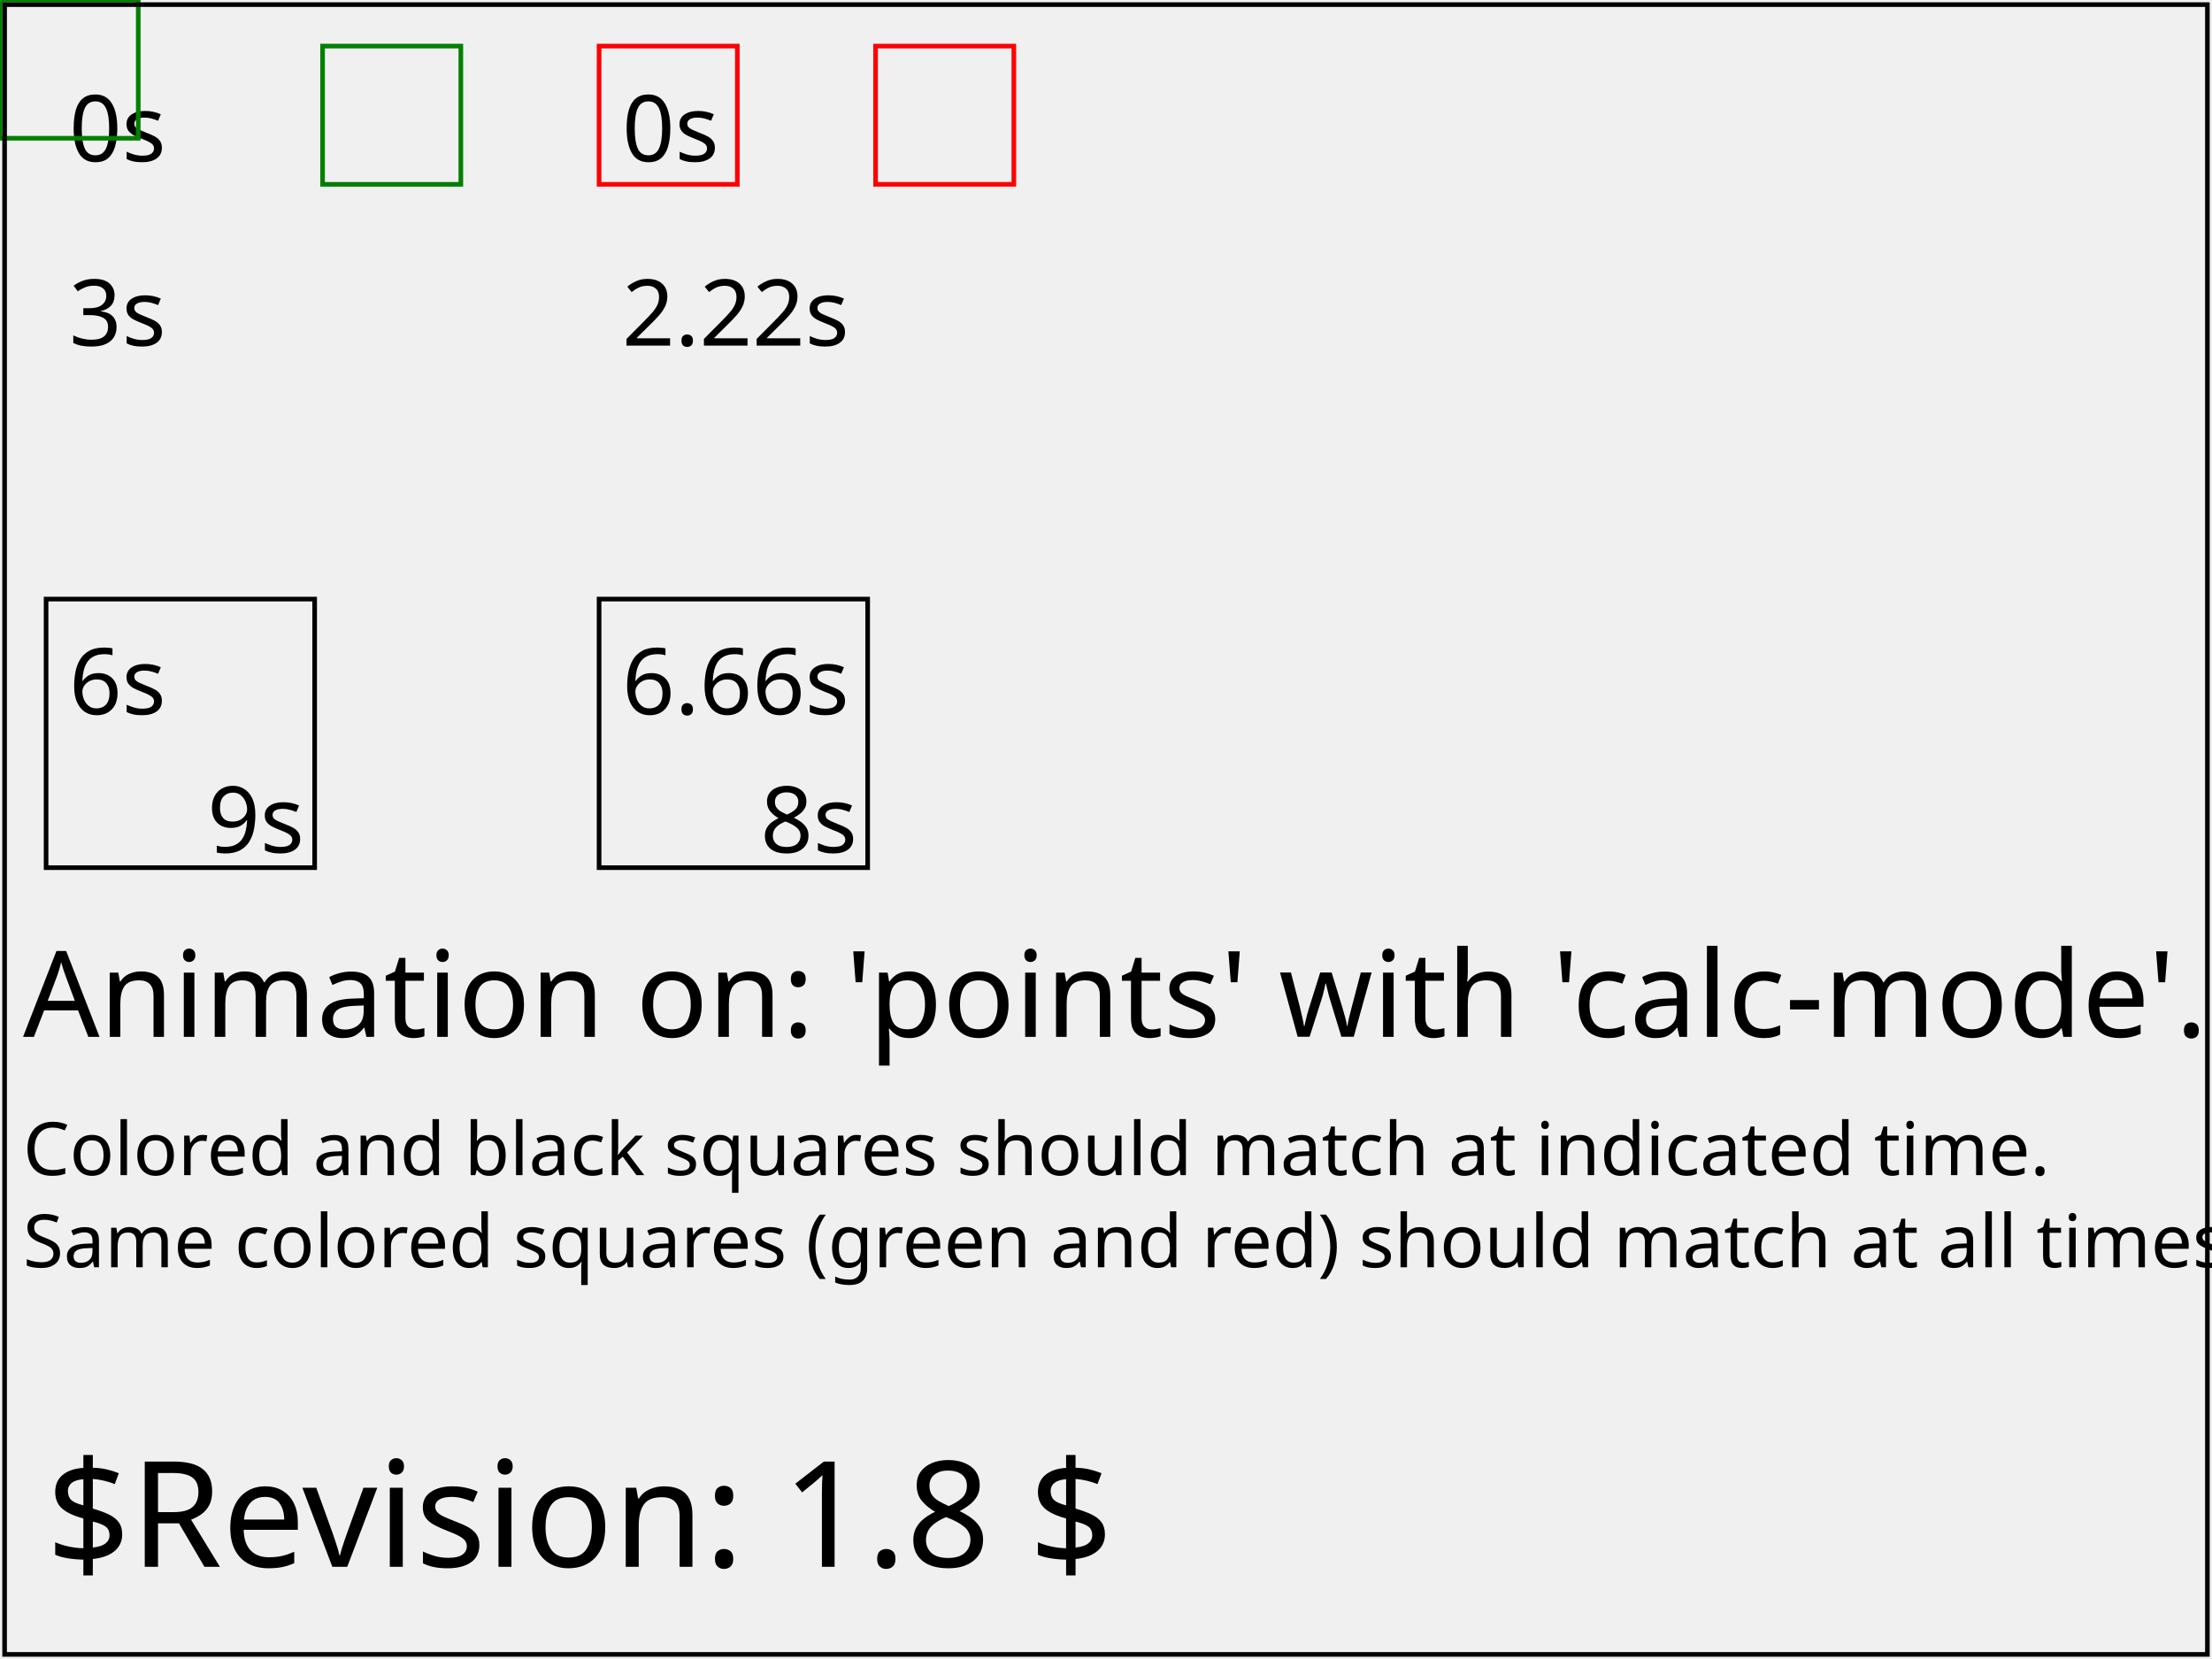
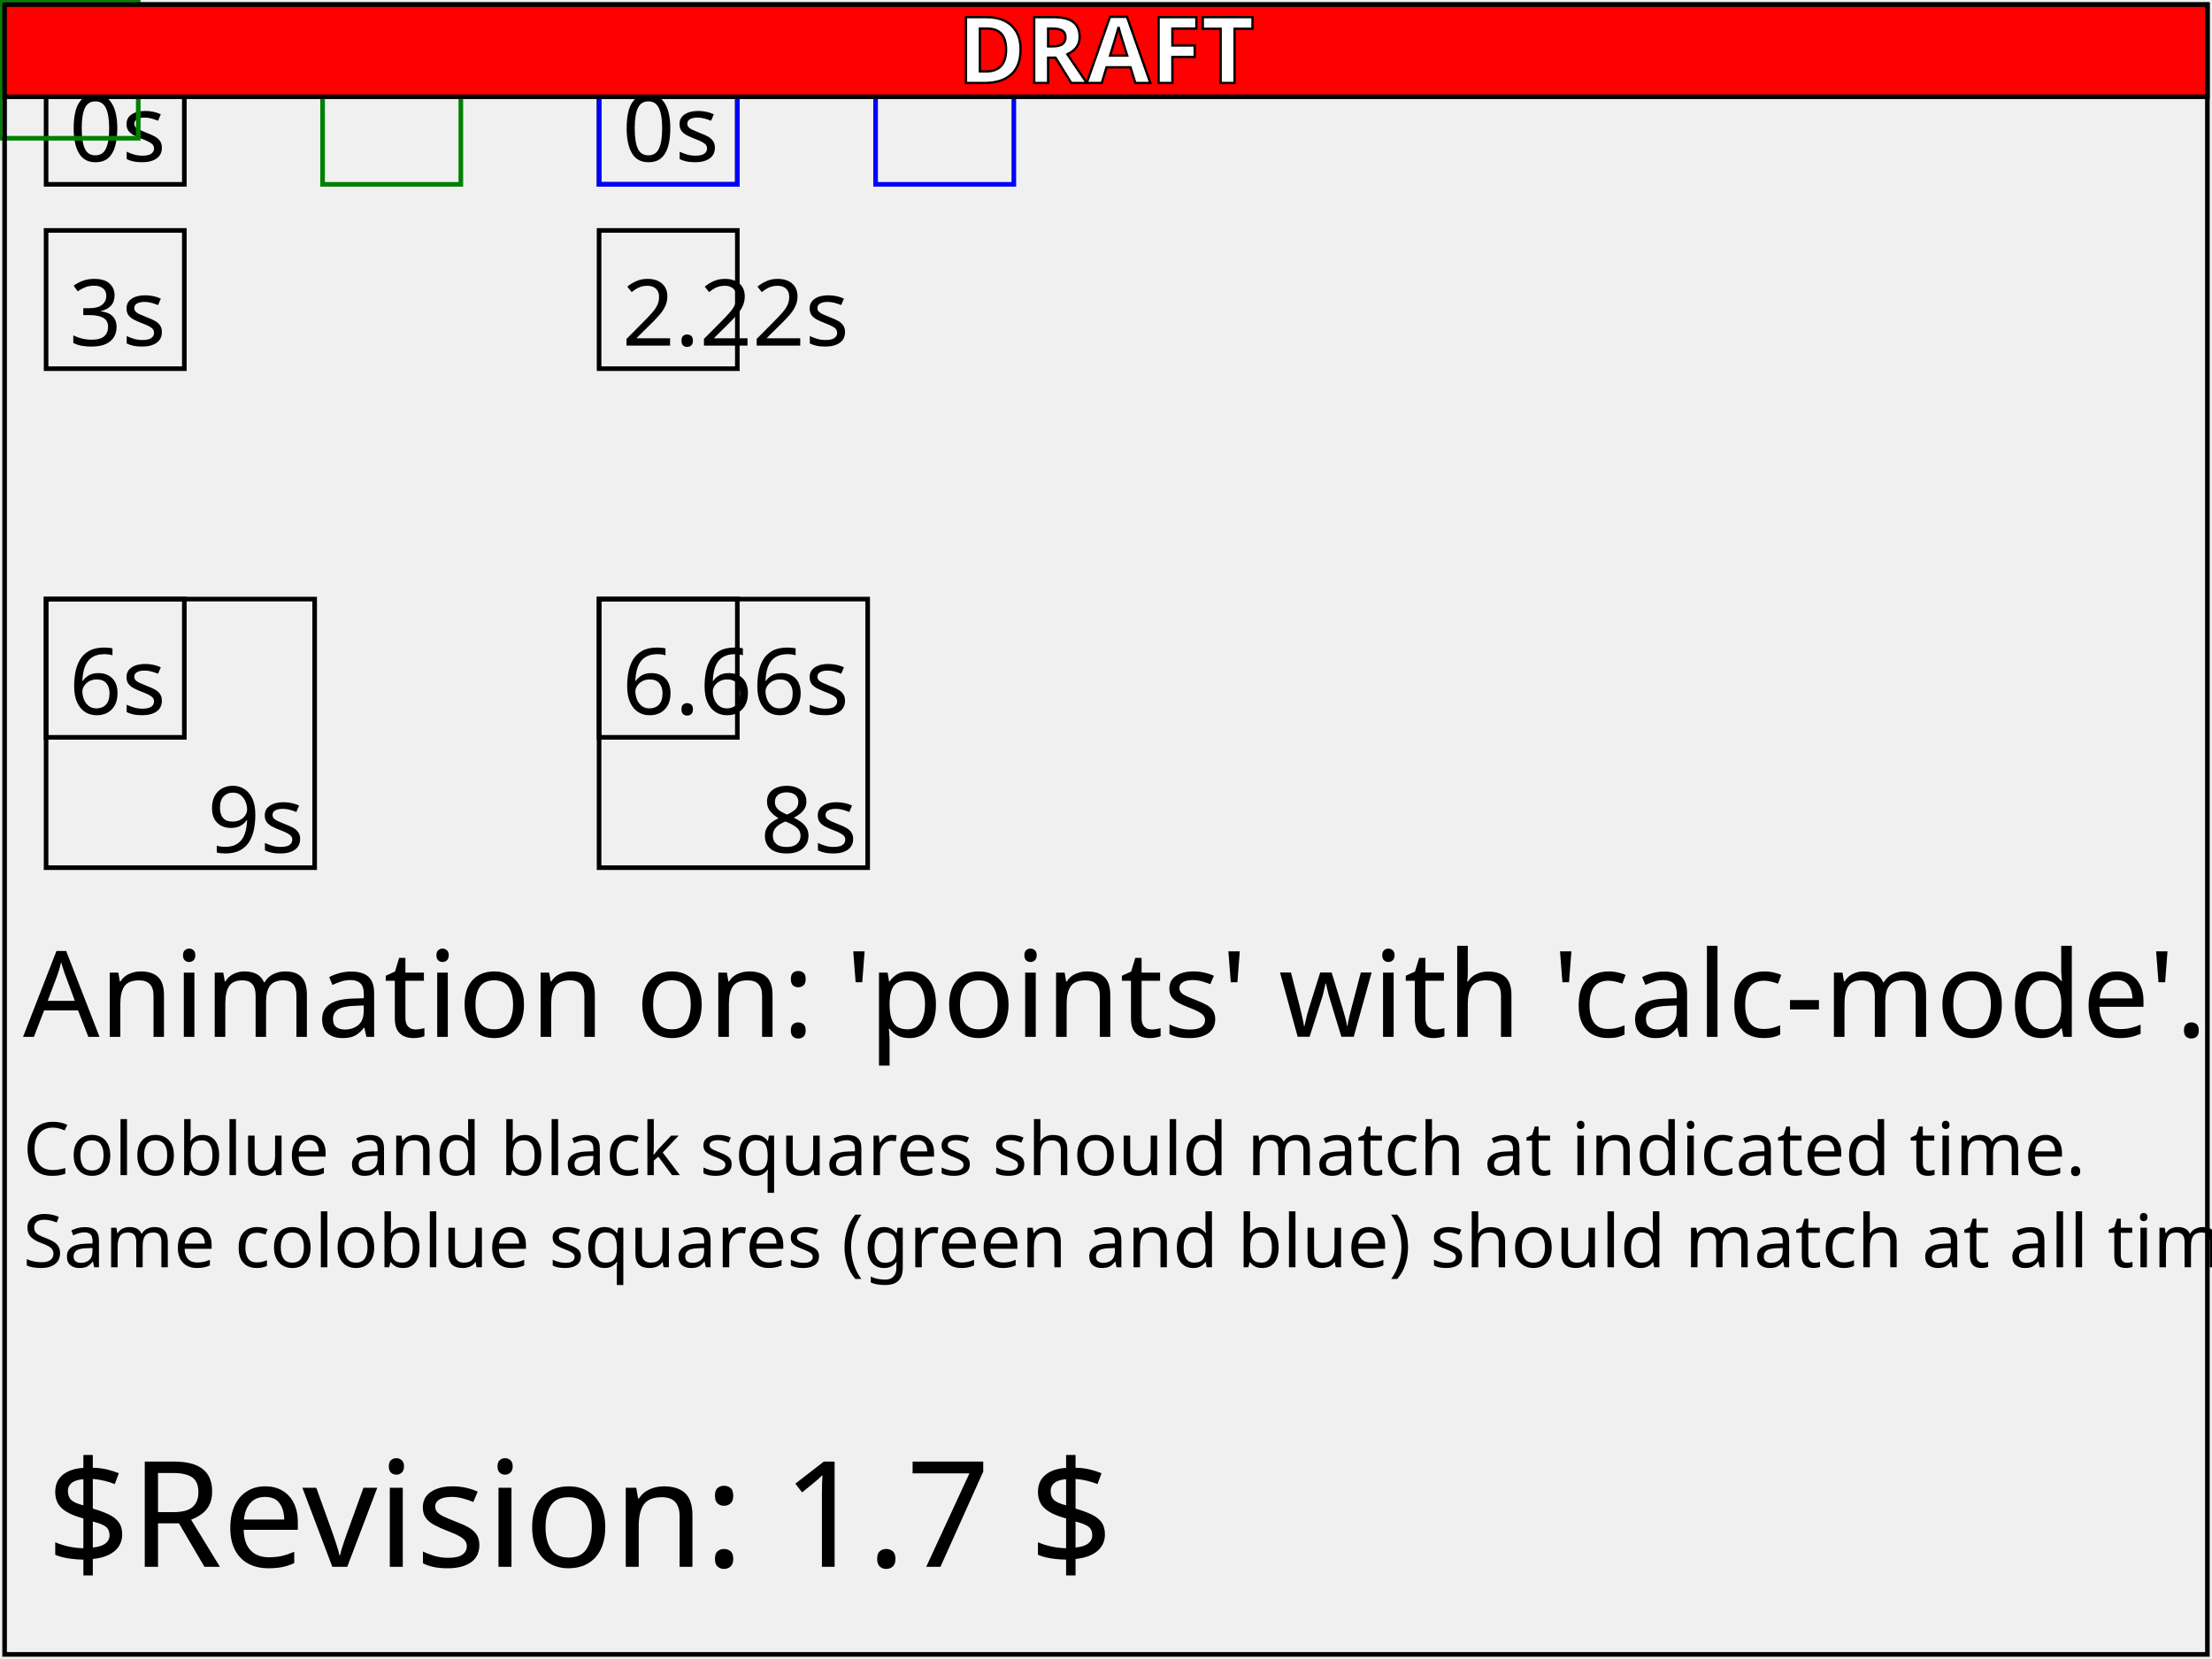
- <svg xmlns="http://www.w3.org/2000/svg" xmlns:html="http://www.w3.org/1999/xhtml" xmlns:ns1="http://www.w3.org/2000/02/svg/testsuite/description/" xmlns:xlink="http://www.w3.org/1999/xlink" version="1.2" baseProfile="tiny" xml:id="svg-root" width="100%" height="100%" viewBox="0 0 480 360">
-   <ns1:SVGTestCase reviewer="VH" owner="OA" desc="Tests animation of attributes points with calc-mode" status="accepted" approved="yes" version="$Revision: 1.8 $" testname="$RCSfile: animate-elem-53-t.svg,v $">
-     <ns1:OperatorScript>
+ <svg xmlns="http://www.w3.org/2000/svg" xmlns:html="http://www.w3.org/1999/xhtml" xmlns:ns1="http://www.w3.org/2000/02/svg/testsuite/description/" xmlns:xlink="http://www.w3.org/1999/xlink" version="1.1" baseProfile="tiny" id="svg-root" width="100%" height="100%" viewBox="0 0 480 360">
+   <ns1:SVGTestCase template-version="1.4" reviewer="VH" author="OA" status="issue" version="$Revision: 1.7 $" testname="$RCSfile: animate-elem-53-t.svg,v $">
+     <ns1:testDescription href="http://www.w3.org/TR/SVG11/animate.html#Animation">
      <html:p>
-         The purpose of this test is to test animation of points and calcMode.
+         The purpose of this test is to test animation of points and calcmode.
      </html:p>
+     </ns1:testDescription>
+     <ns1:operatorScript>
      <html:p>
        1. The green squares should animate together side by side. This applies
-         to the red ones as well.
+         to the blue ones as well.
        2. The time values indicate when the squares should reach the
        corresponding reference square.
        3. The total distance is 0+40+80+24.14=144.14
        a. The "green animation" is 9 sec and linear so each interval
        should get 3 sec.
-         b. The "red animation" is 8 sec and paced so the intervals
+         b. The "blue animation" is 8 sec and paced so the intervals
        should get 2.22, 4.44 and 1.34 sec each.
      </html:p>
      <html:p>
        Here comes a more detailed description of the animation.

        The left green square (LG) is animated by animating the points with
        a value array, consisting of 4 lists of points. This is an animation
-         with calcMode="linear" so an equal amount of time should be spent on
+         with calc-mode=linear so an equal amount of time should be spent on
        all 4 intervals. The right green square (RG) is animated by a simple
        linear motion followed by a scale to follow LG.
        The last scale by 1.9428 correspond to a movement of the lover right
        corner of the square by sqrt((30*0.9428)^2 + (30*0.9428)^2) which is
        approximately 40 distance units. This is the same distance as the first
        interval in the values array (and half the second interval).
        The length (in terms of distance) is not really important for the
-         green squares but for the red squares which are animated with
-         calcMode="paced" the length is used to calculate the time for each
+         green squares but for the blue squares which are animated with
+         calc-mode=paced the length is used to calculate the time for each
        interval.
        Since the first and last interval are of the same length which
        totals to the length of the middle interval, the interval should
        be given time according to [27.75%(2.22sec);55.5%(4.44sec);16.75%(1.34sec)].

-         So the left red square (LR) is animated just as the LG square but
-         with calcMode="paced". The same applies to the right red square (RR)
-         that has default calcMode ("paced" for animateMotion) compared to the
-         RG square that has calcMode="linear".
-         The calcMode for the scale of RR (and RG) is not important since
+         So the left blue square (LR) is animated just as the LG square but
+         with calc-mode=paced. The same applies to the right blue square (RR)
+         that has default calc-mode (paced for animateMotion) compablue to the
+         RG square that has calc-mode=linear.
+         The calc-mode for the scale of RR (and RG) is not important since
        it's not a value list type of animation.
      </html:p>
-     </ns1:OperatorScript>
+     </ns1:operatorScript>
+     <ns1:passCriteria>
+       <html:p>
+         [[Describe the pass criteria of the test here. The pass criteria is what
+         should be displayed when the test is run.]]
+       </html:p>
+     </ns1:passCriteria>
  </ns1:SVGTestCase>
  <defs>
    <font-face font-family="SVGFreeSansASCII" unicode-range="U+0-7F">
      <font-face-src>
-         <font-face-uri xlink:href="../images/SVGFreeSans.svg#ascii" />
+         <font-face-uri xlink:href="../resources/SVGFreeSans.svg#ascii" />
      </font-face-src>
    </font-face>
  </defs>
-   <g xml:id="test-body-content" font-family="SVGFreeSansASCII,sans-serif" font-size="18">
+   <g id="test-body-content" font-family="SVGFreeSansASCII,sans-serif" font-size="18">
    <defs>
-       <polygon xml:id="p" points="0,0 30,0 30,30 0,30" fill="none" stroke="black" />
+       <polygon id="p" points="0,0 30,0 30,30 0,30" fill="none" stroke="black" />
    </defs>
    <g transform="translate(0,0)">
      <use xlink:href="#p" x="10" y="10" />
      <text x="15" y="35" font-size="20">0s</text>
      <use xlink:href="#p" x="10" y="50" />
      <text x="15" y="75" font-size="20">3s</text>
      <use xlink:href="#p" x="10" y="130" />
      <text x="15" y="155" font-size="20">6s</text>
      <rect x="10" y="130" width="58.28" height="58.28" fill="none" stroke="black" />
      <text x="45" y="185" font-size="20">9s</text>
-       <polygon xml:id="LG" points="0,0 30,0 30,30 0,30" fill="none" stroke="green">
+       <polygon id="LG" points="0,0 30,0 30,30 0,30" fill="none" stroke="green">
        <animate attributeName="points" begin="0" dur="9" fill="freeze" values="10,10 40,10 40,40 10,40;                           10,50 40,50 40,80 10,80;                           10,130 40,130 40,160 10,160;                           10,130 68.28,130 68.28,188.28 10,188.28" />
      </polygon>
      <g transform="translate(70,10)">
-         <polygon xml:id="RG" points="0,0 30,0 30,30 0,30" fill="none" stroke="green">
+         <polygon id="RG" points="0,0 30,0 30,30 0,30" fill="none" stroke="green">
          <animateMotion values="0,0;0,40;0,120" begin="0" dur="6" calcMode="linear" fill="freeze" />
          <animateTransform attributeName="transform" type="scale" from="1" to="1.943" begin="6" dur="3" fill="freeze" />
        </polygon>
      </g>
    </g>
    <g transform="translate(120,0)">
      <use xlink:href="#p" x="10" y="10" />
      <text x="15" y="35" font-size="20">0s</text>
      <use xlink:href="#p" x="10" y="50" />
      <text x="15" y="75" font-size="20">2.22s</text>
      <use xlink:href="#p" x="10" y="130" />
      <text x="15" y="155" font-size="20">6.66s</text>
      <rect x="10" y="130" width="58.28" height="58.28" fill="none" stroke="black" />
      <text x="45" y="185" font-size="20">8s</text>
-       <polygon xml:id="LR" points="10,10 40,10 40,40 10,40" fill="none" stroke="red">
+       <polygon id="LR" points="10,10 40,10 40,40 10,40" fill="none" stroke="blue">
        <animate attributeName="points" begin="0" dur="8" calcMode="paced" fill="freeze" values="10,10 40,10 40,40 10,40;                                         10,50 40,50 40,80 10,80;                                         10,130 40,130 40,160 10,160;                                         10,130 68.28,130 68.28,188.28 10,188.28" />
      </polygon>
      <g transform="translate(70,10)">
-         <polygon xml:id="RR" points="0,0 30,0 30,30 0,30" fill="none" stroke="red">
+         <polygon id="RR" points="0,0 30,0 30,30 0,30" fill="none" stroke="blue">
          <animateMotion values="0,0;0,40;0,120" begin="0" dur="6.66" fill="freeze" />
          <animateTransform attributeName="transform" type="scale" from="1" to="1.943" begin="6.66" dur="1.34" fill="freeze" />
        </polygon>
      </g>
    </g>
    <text x="5" y="225" font-size="26">Animation on: 'points' with 'calc-mode'.</text>
-     <text x="5" y="255" font-size="16">Colored and black squares should match at indicated time.</text>
-     <text x="5" y="275" font-size="16">Same colored squares (green and red) should match at all times</text>
+     <text x="5" y="255" font-size="16">Coloblue and black squares should match at indicated time.</text>
+     <text x="5" y="275" font-size="16">Same coloblue squares (green and blue) should match at all times</text>
  </g>
  <g font-family="SVGFreeSansASCII,sans-serif" font-size="32">
-     <text xml:id="revision" x="10" y="340" stroke="none" fill="black">$Revision: 1.8 $</text>
+     <text id="revision" x="10" y="340" stroke="none" fill="black">$Revision: 1.7 $</text>
  </g>
-   <rect xml:id="test-frame" x="1" y="1" width="478" height="358" fill="none" stroke="#000" />
+   <rect id="test-frame" x="1" y="1" width="478" height="358" fill="none" stroke="#000000" />
+   <g id="draft-watermark">
+     <rect x="1" y="1" width="478" height="20" fill="red" stroke="black" stroke-width="1" />
+     <text font-family="SVGFreeSansASCII,sans-serif" font-weight="bold" font-size="20" x="240" text-anchor="middle" y="18" stroke-width="0.5" stroke="black" fill="white">DRAFT</text>
+   </g>
</svg>
